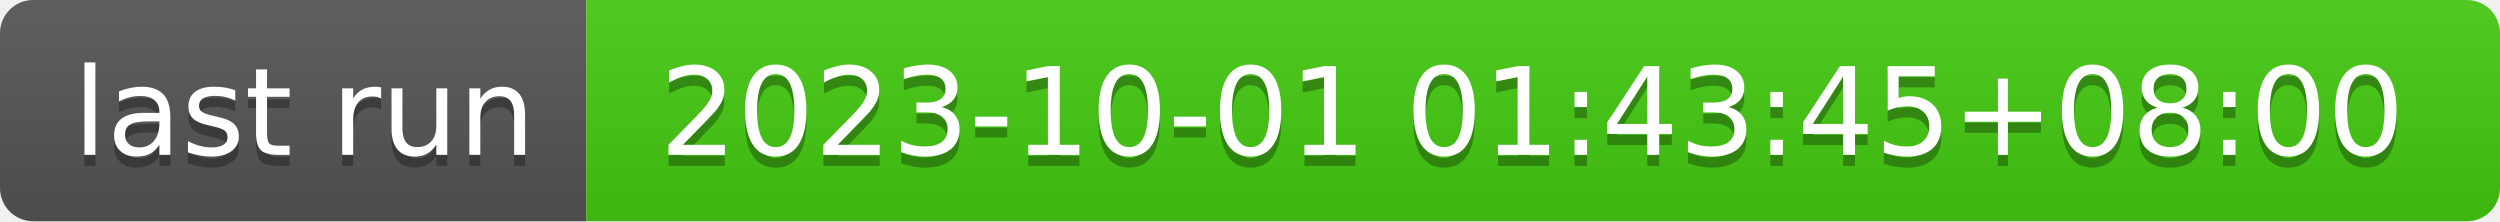
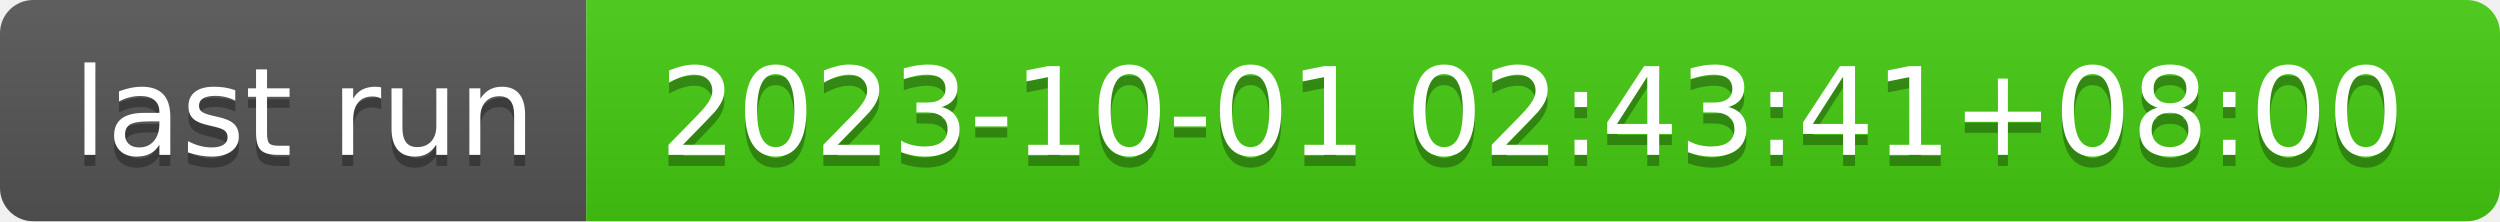
- <svg xmlns="http://www.w3.org/2000/svg" width="226" height="20" role="img" aria-label="last run: 2023-10-01 01:43:45+08:00">
+ <svg xmlns="http://www.w3.org/2000/svg" width="226" height="20" role="img" aria-label="last run: 2023-10-01 02:43:41+08:00">
  <linearGradient id="s" x2="0" y2="100%">
    <stop offset="0" stop-color="#bbb" stop-opacity=".1" />
    <stop offset="1" stop-opacity=".1" />
  </linearGradient>
  <clipPath id="r">
    <rect width="226" height="20" rx="3" fill="#fff" />
  </clipPath>
  <g clip-path="url(#r)">
    <rect width="53" height="20" fill="#555" />
    <rect x="53" width="173" height="20" fill="#4c1" />
    <rect width="226" height="20" fill="url(#s)" />
  </g>
  <g fill="#fff" text-anchor="middle" font-family="Verdana,Geneva,DejaVu Sans,sans-serif" text-rendering="geometricPrecision" font-size="110">
    <text aria-hidden="true" x="275" y="150" fill="#010101" fill-opacity=".3" transform="scale(.1)" textLength="430">last run</text>
    <text x="275" y="140" transform="scale(.1)" fill="#fff" textLength="430">last run</text>
-     <text aria-hidden="true" x="1385" y="150" fill="#010101" fill-opacity=".3" transform="scale(.1)" textLength="1630">2023-10-01 01:43:45+08:00</text>
-     <text x="1385" y="140" transform="scale(.1)" fill="#fff" textLength="1630">2023-10-01 01:43:45+08:00</text>
+     <text aria-hidden="true" x="1385" y="150" fill="#010101" fill-opacity=".3" transform="scale(.1)" textLength="1630">2023-10-01 02:43:41+08:00</text>
+     <text x="1385" y="140" transform="scale(.1)" fill="#fff" textLength="1630">2023-10-01 02:43:41+08:00</text>
  </g>
</svg>
